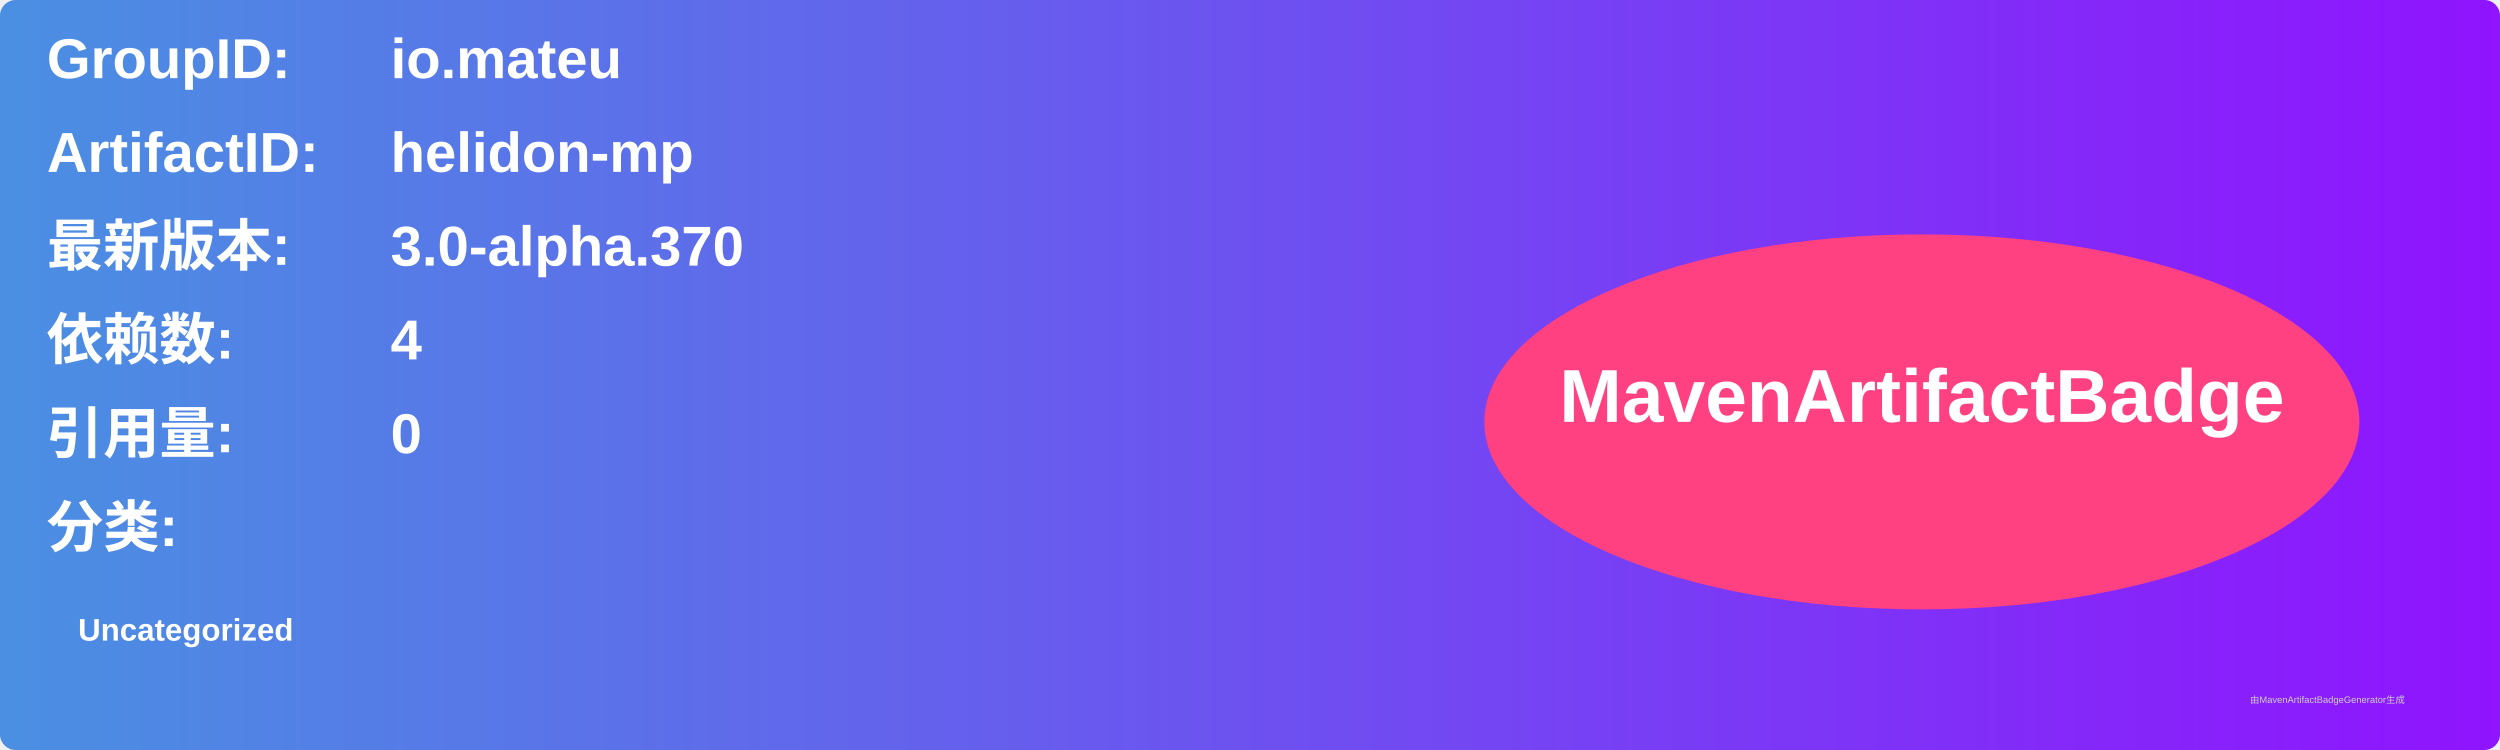
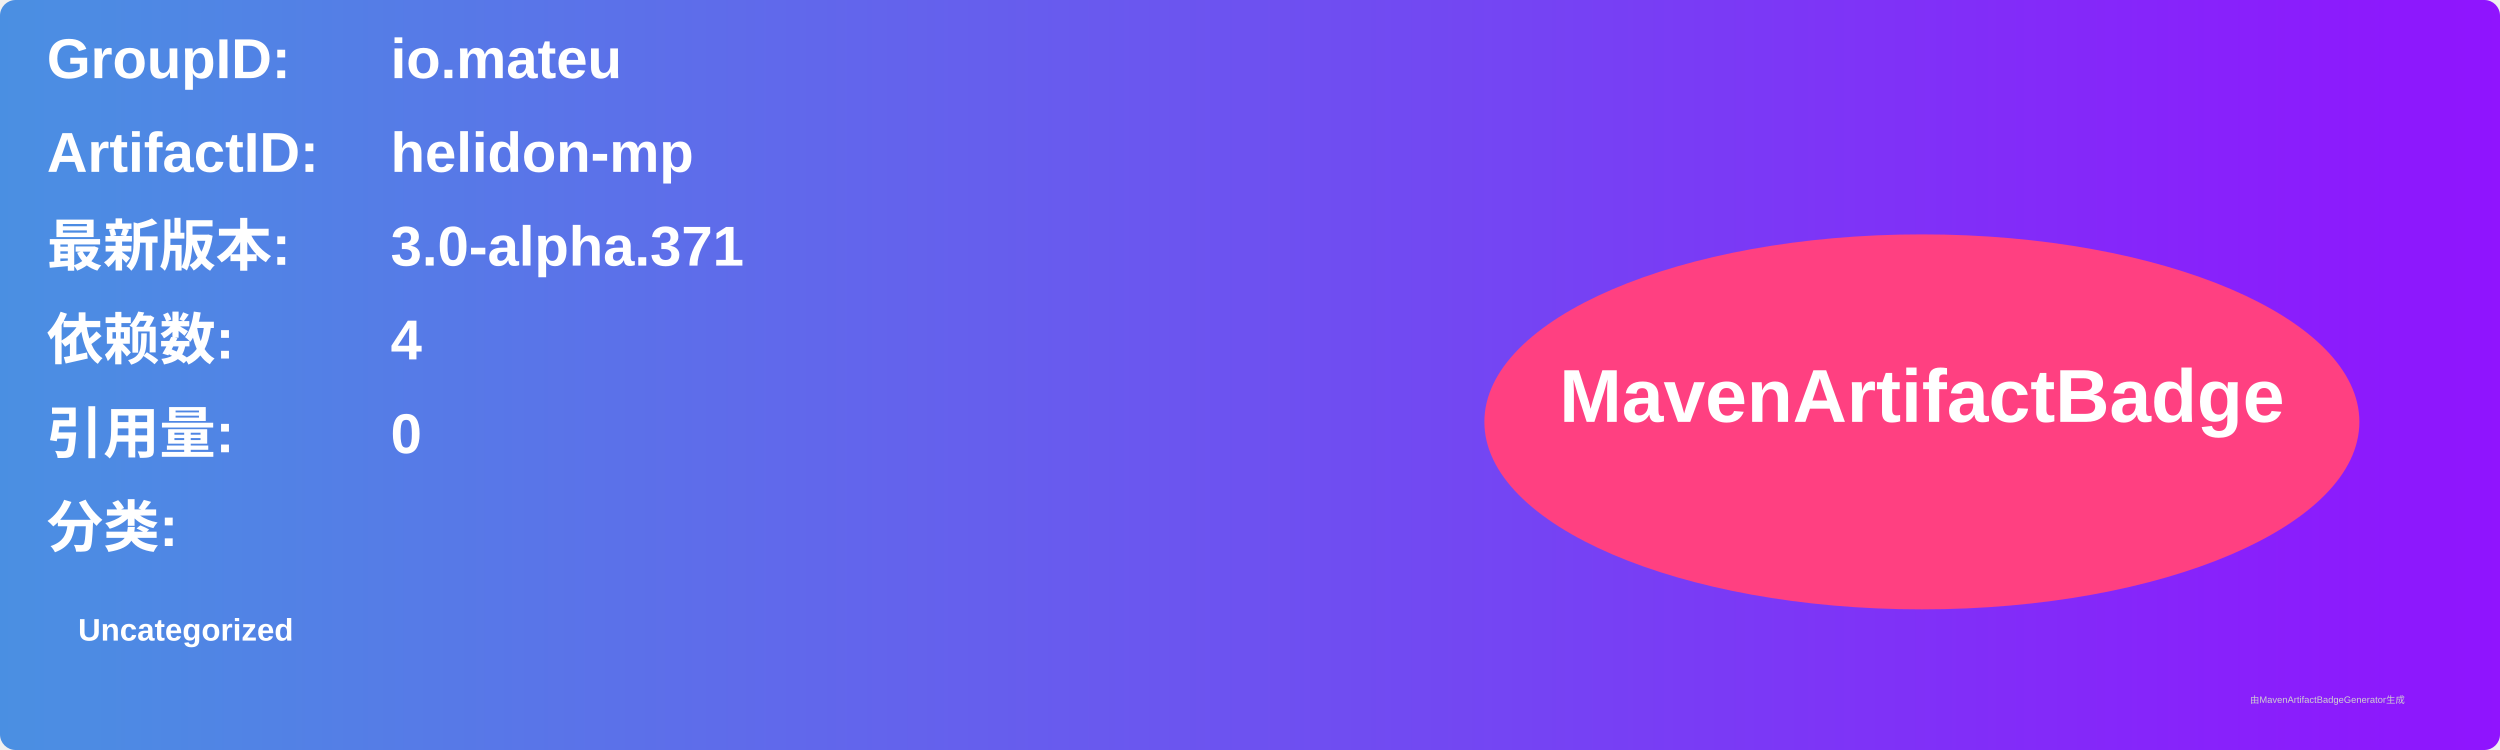
<svg xmlns="http://www.w3.org/2000/svg" width="800" height="240" viewBox="0 0 800 240">
  <linearGradient id="grad" x1="0%" y1="0%" x2="100%" y2="0%">
    <stop offset="0%" stop-color="#4a90e2" />
    <stop offset="100%" stop-color="#9013fe" />
  </linearGradient>
  <rect width="100%" height="100%" rx="5" ry="5" fill="url(#grad)" />
  <g transform="translate(15, 15)">
    <text x="0" y="10" font-family="Arial" font-size="18" fill="white" font-weight="bold" width="260">GroupID:</text>
    <text x="110" y="10" font-family="Arial" font-size="18" fill="white" font-weight="bold" width="460">io.mateu</text>
    <text x="0" y="40" font-family="Arial" font-size="18" fill="white" font-weight="bold" width="260">ArtifactID:</text>
    <text x="110" y="40" font-family="Arial" font-size="18" fill="white" font-weight="bold" width="460">helidon-mp</text>
    <text x="0" y="70" font-family="Arial" font-size="18" fill="white" font-weight="bold">最新版本:</text>
    <text x="110" y="70" font-family="Arial" font-size="18" fill="white" font-weight="bold">
-       <tspan font-weight="bold">3.0-alpha.370</tspan>
+       <tspan font-weight="bold">3.0-alpha.371</tspan>
    </text>
    <text x="0" y="100" font-family="Arial" font-size="18" fill="white" font-weight="bold">依赖数: </text>
    <text x="110" y="100" font-family="Arial" font-size="18" fill="white">
      <tspan font-weight="bold">4</tspan>
    </text>
    <text x="0" y="130" font-family="Arial" font-size="18" fill="white" font-weight="bold">引用量: </text>
    <text x="110" y="130" font-family="Arial" font-size="18" fill="white">
      <tspan font-weight="bold">0</tspan>
    </text>
    <text x="0" y="160" font-family="Arial" font-size="18" fill="white" font-weight="bold">分类:</text>
    <text x="10" y="190" font-family="Arial" font-size="10" fill="white">
      <tspan font-weight="bold">Uncategorized</tspan>
    </text>
    <ellipse cx="600" cy="120" rx="140" ry="60" fill="#ff4081" />
    <text x="600" y="120" text-anchor="middle" font-family="Arial" font-size="24" fill="white" font-weight="bold">MavenArtifactBadge</text>
  </g>
  <text x="720" y="225" font-family="Arial" font-size="3" fill="#d0d0d0">由MavenArtifactBadgeGenerator生成</text>
</svg>
